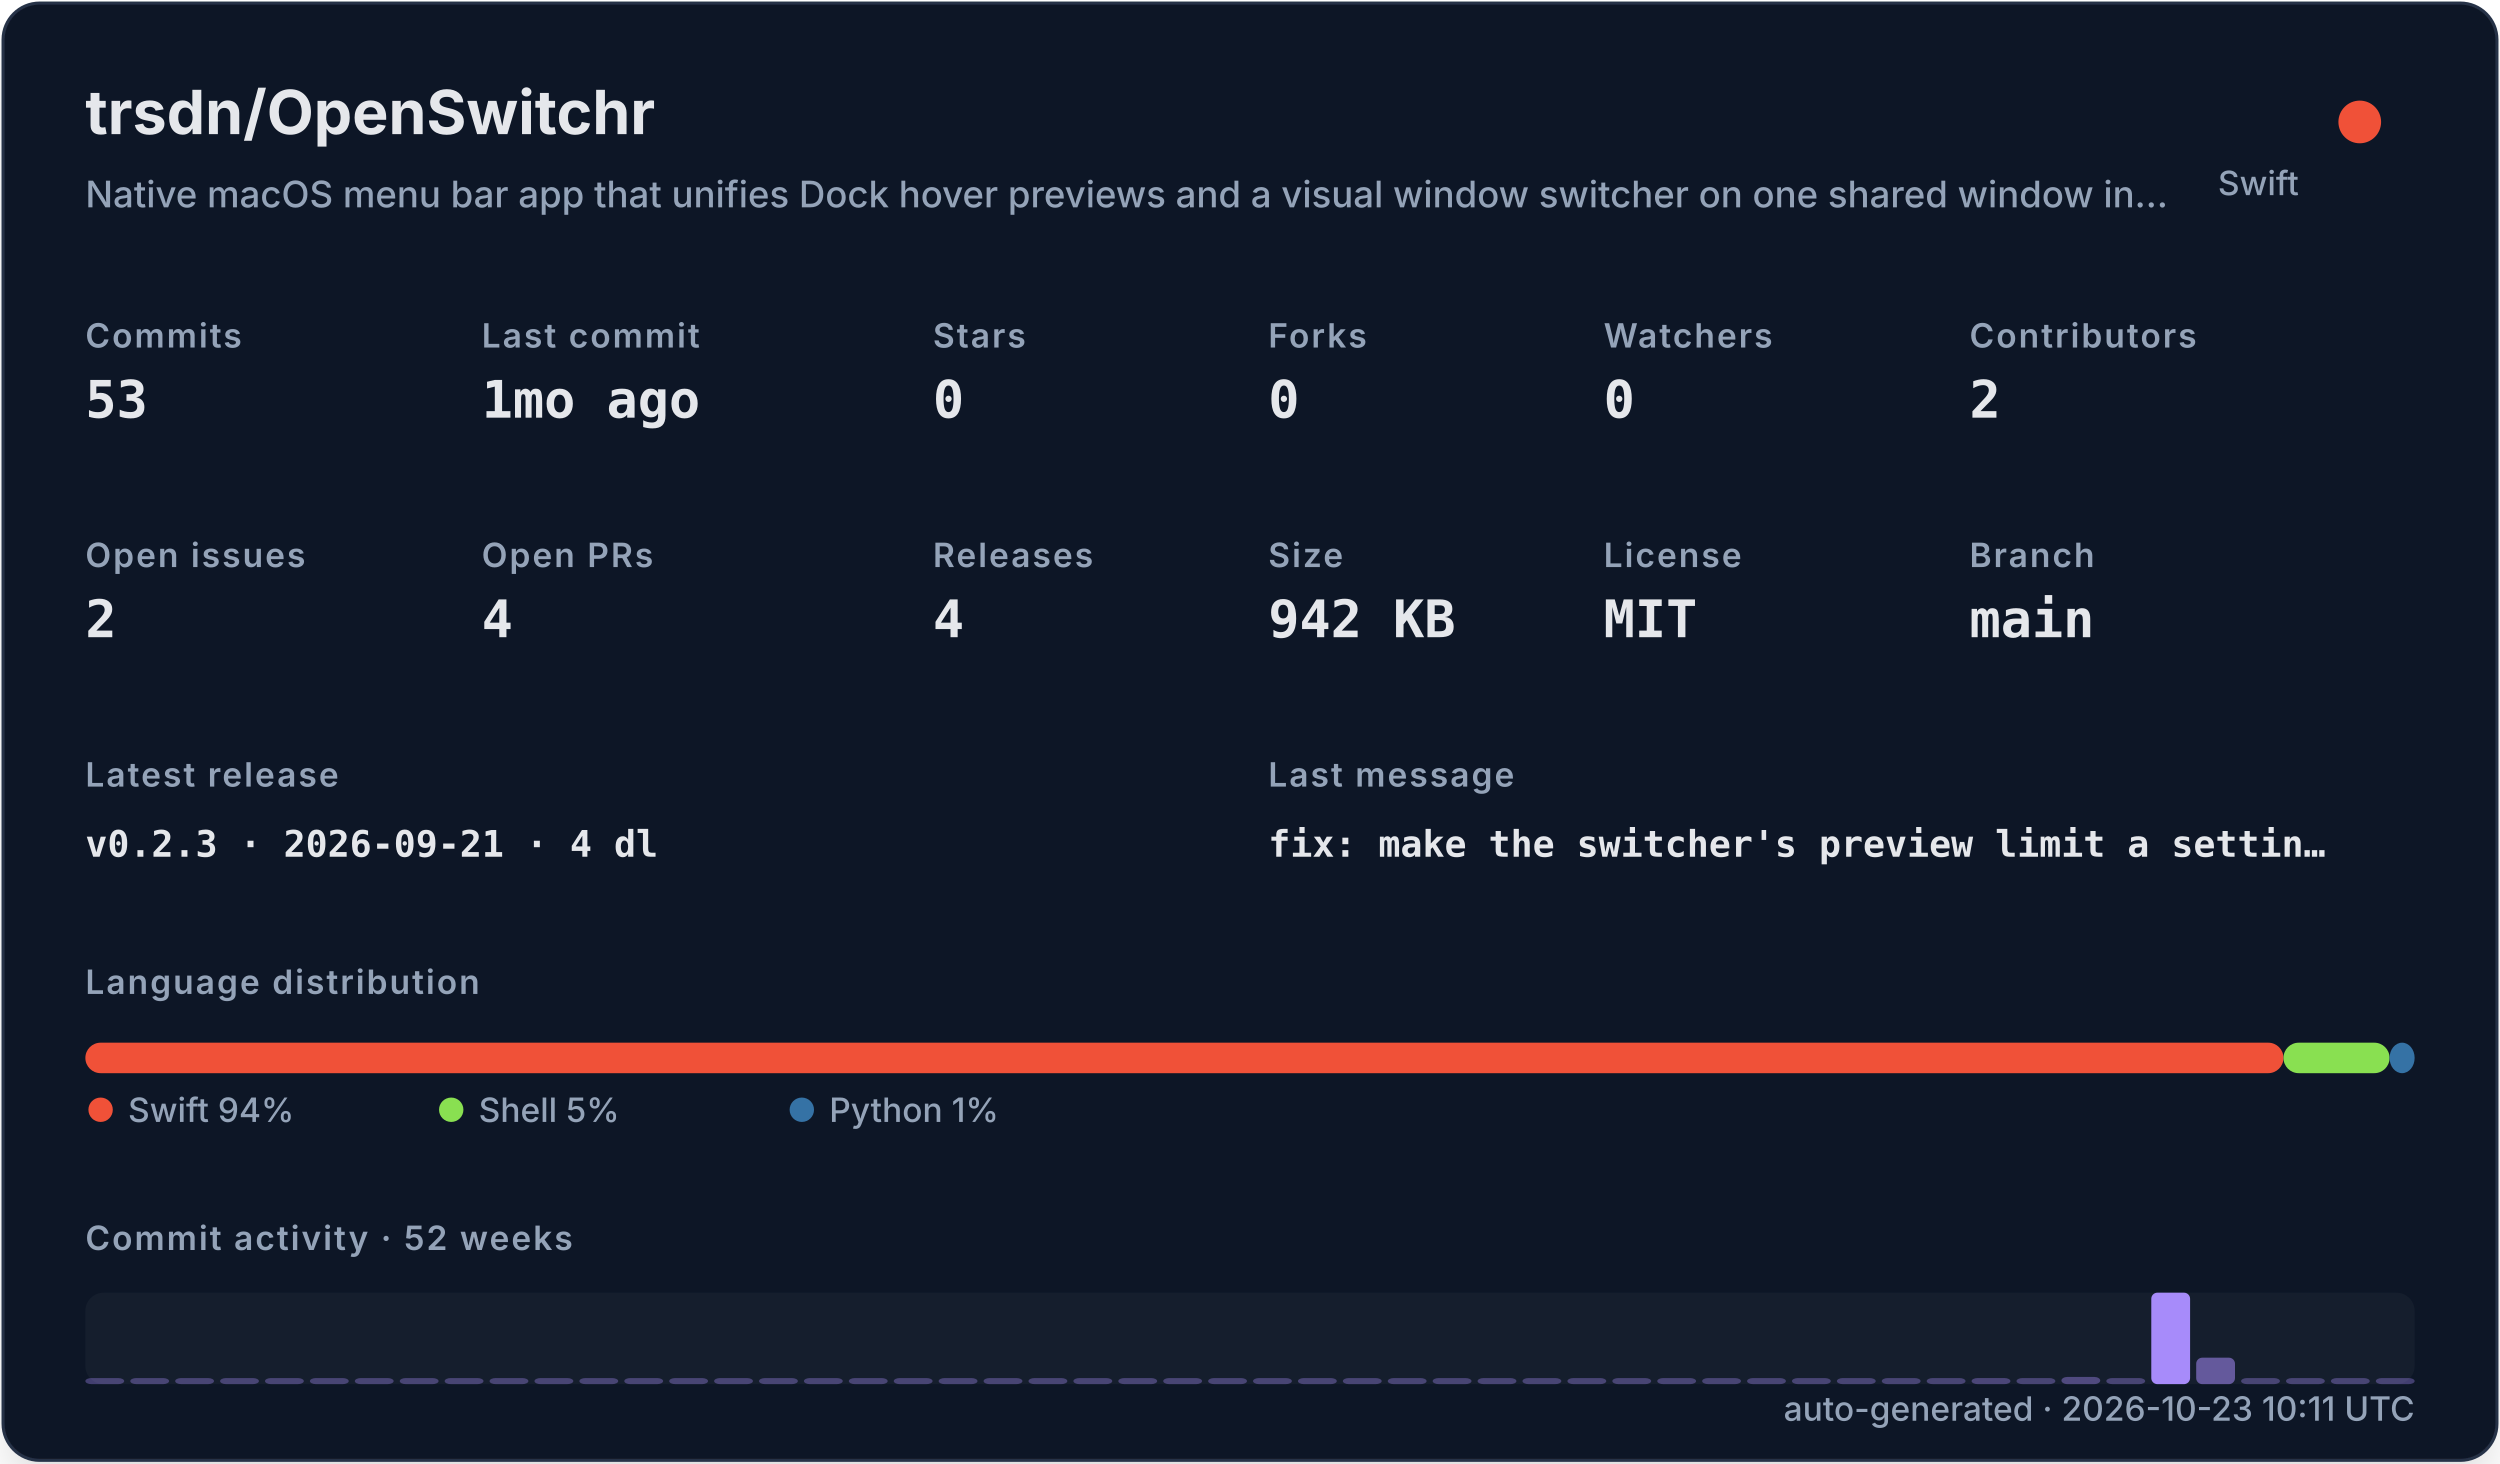
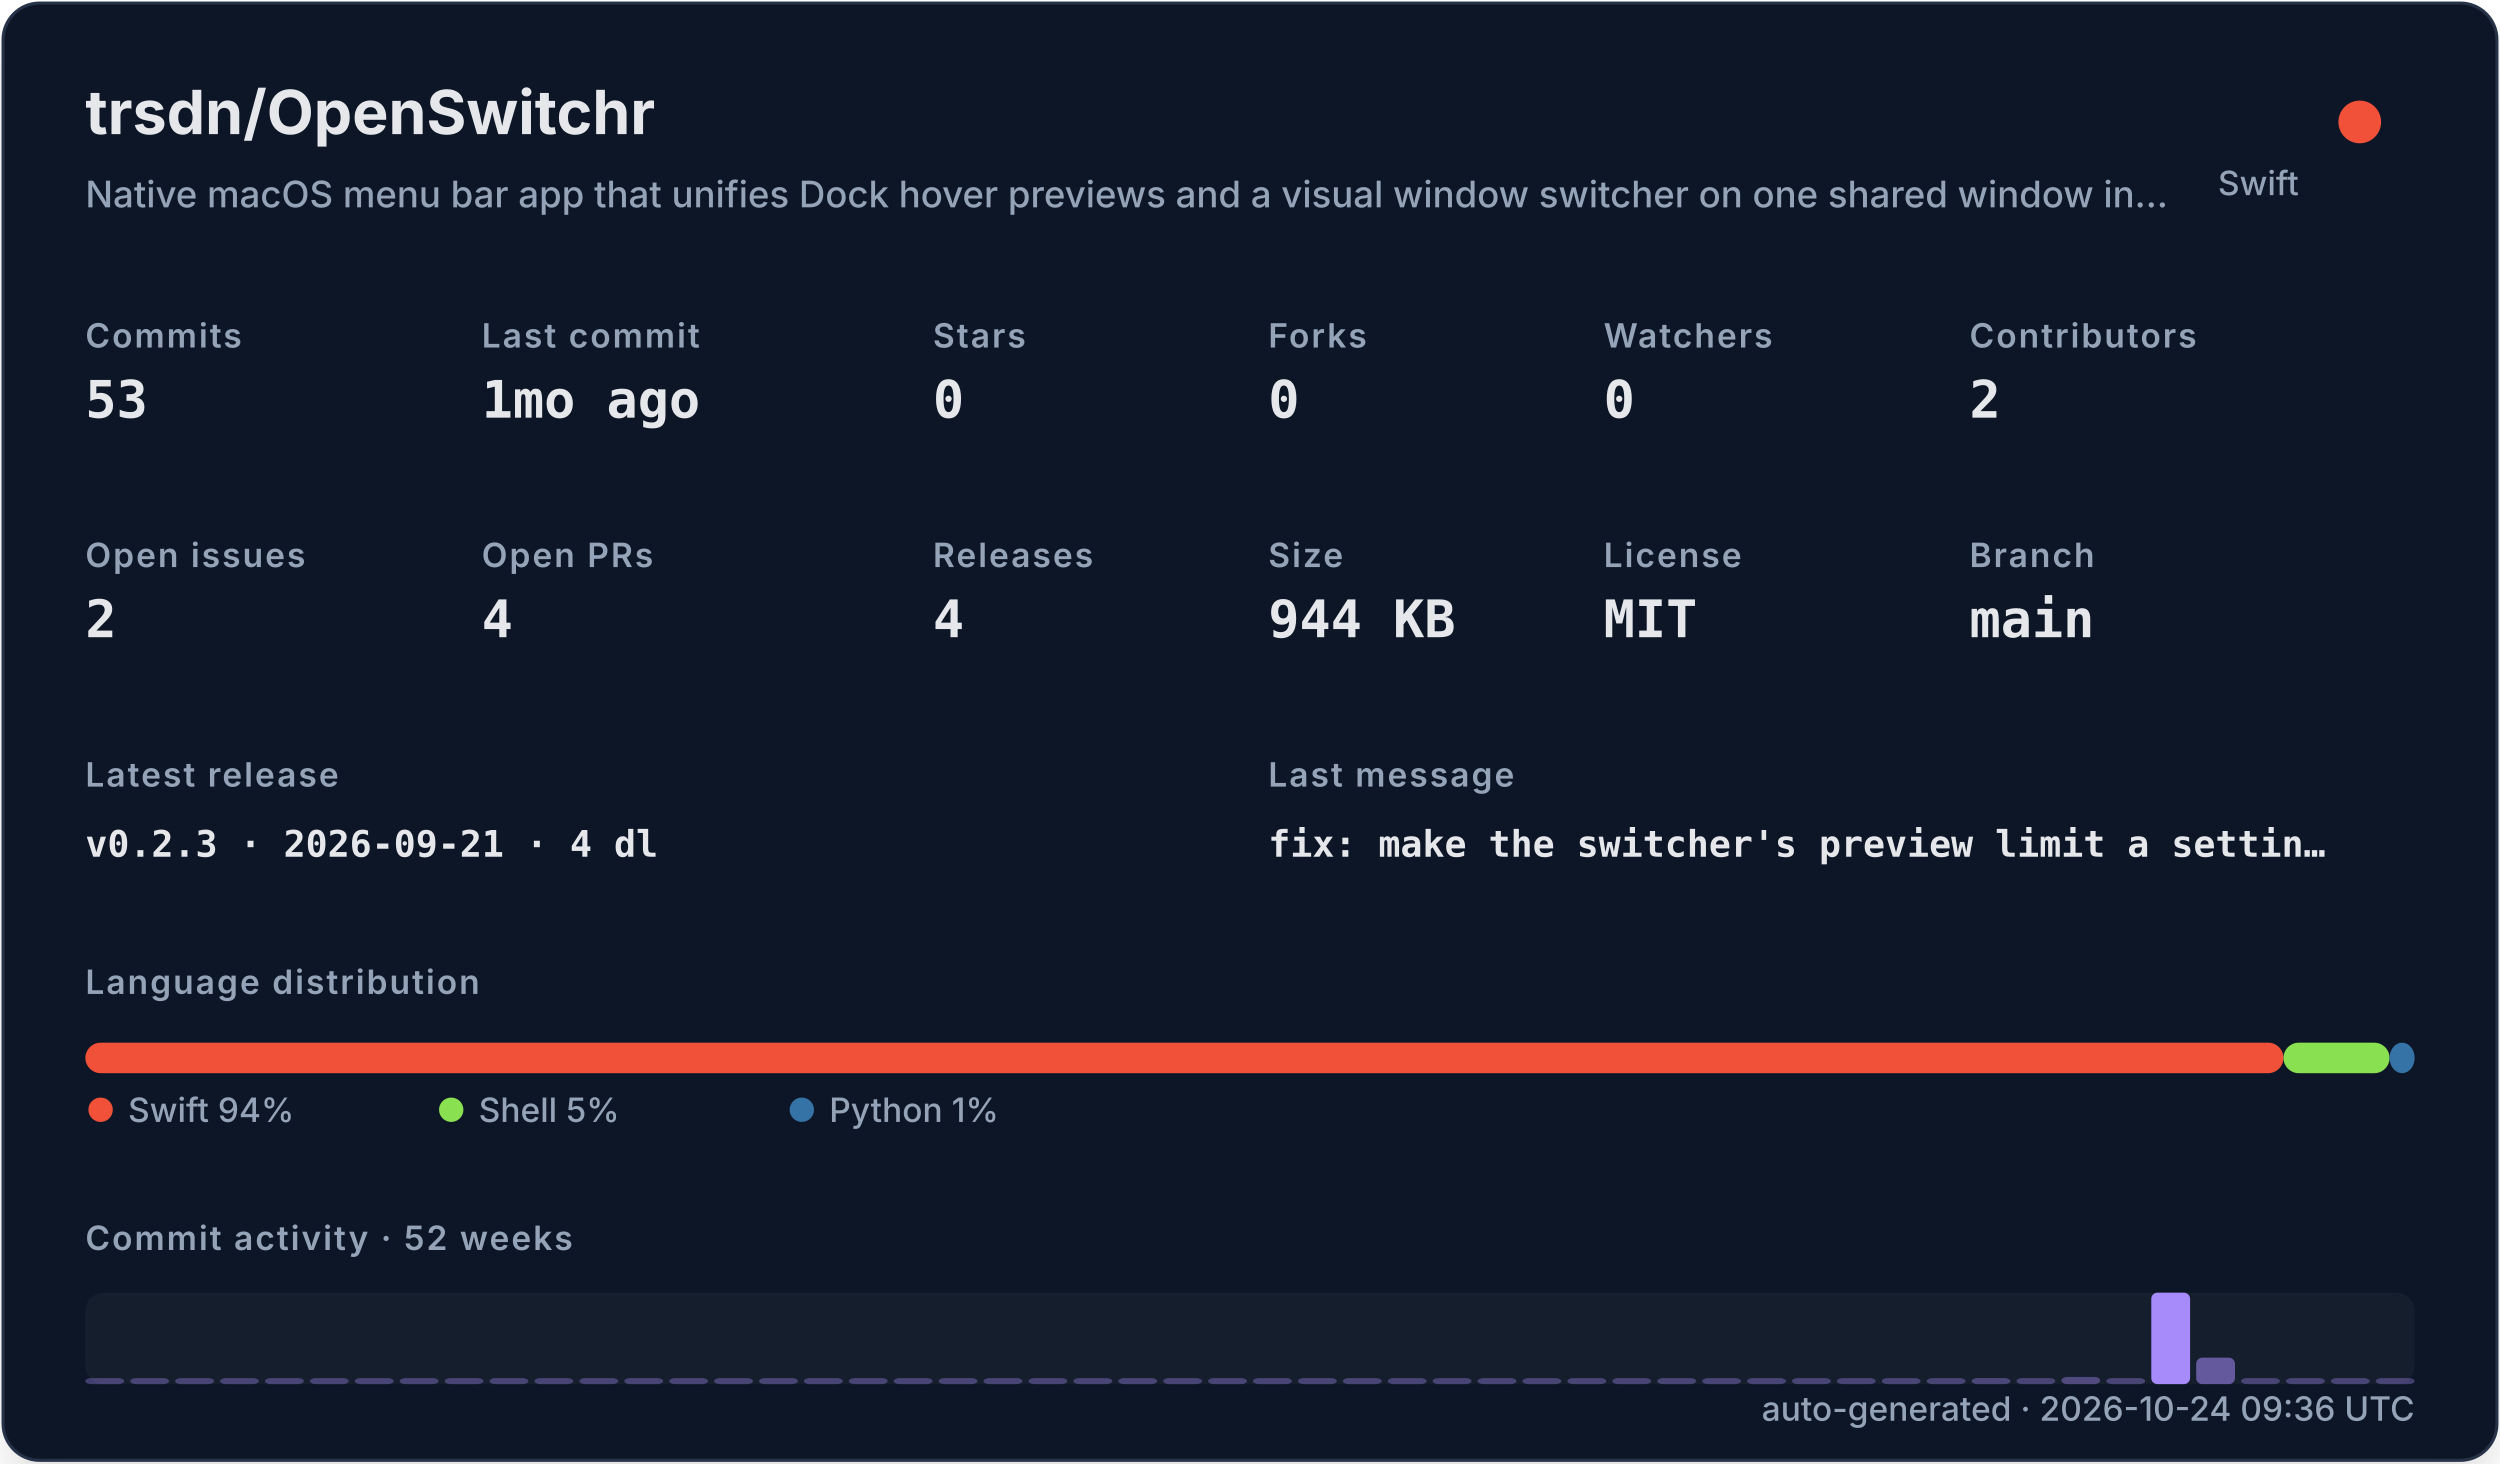
<svg xmlns="http://www.w3.org/2000/svg" width="820" height="480" viewBox="0 0 820 480" role="img">
  <defs>
    <filter id="shadow" x="-10%" y="-10%" width="120%" height="120%">
      <feDropShadow dx="0" dy="8" stdDeviation="10" flood-color="#000000" flood-opacity="0.16" />
    </filter>
    <style>
    .title { font: 700 20px -apple-system,BlinkMacSystemFont,"Segoe UI",sans-serif; fill: #e5e7eb; }
    .subtitle { font: 500 12px -apple-system,BlinkMacSystemFont,"Segoe UI",sans-serif; fill: #94a3b8; }
    .label { font: 600 11px -apple-system,BlinkMacSystemFont,"Segoe UI",sans-serif; fill: #94a3b8; text-transform: uppercase; letter-spacing: .06em; }
    .value { font: 700 17px ui-monospace,SFMono-Regular,Menlo,monospace; fill: #e5e7eb; }
    .small { font: 500 11px -apple-system,BlinkMacSystemFont,"Segoe UI",sans-serif; fill: #94a3b8; }
    .tiny { font: 500 10px -apple-system,BlinkMacSystemFont,"Segoe UI",sans-serif; fill: #94a3b8; }
    .mono { font: 650 12px ui-monospace,SFMono-Regular,Menlo,monospace; fill: #e5e7eb; }
  </style>
  </defs>
  <rect x="1" y="1" width="818" height="478" rx="12" fill="#111827" stroke="#263247" filter="url(#shadow)" />
  <text x="28" y="44" class="title">trsdn/OpenSwitchr</text>
  <text x="28" y="68" class="subtitle">Native macOS menu bar app that unifies Dock hover previews and a visual window switcher on one shared window in…</text>
  <circle cx="774" cy="40" r="7" fill="#F05138" />
  <text x="754" y="64" text-anchor="end" class="small">Swift</text>
  <text x="28" y="114" class="label">Commits</text>
  <text x="28" y="137" class="value">53</text>
  <text x="158" y="114" class="label">Last commit</text>
  <text x="158" y="137" class="value">1mo ago</text>
  <text x="306" y="114" class="label">Stars</text>
  <text x="306" y="137" class="value">0</text>
  <text x="416" y="114" class="label">Forks</text>
  <text x="416" y="137" class="value">0</text>
  <text x="526" y="114" class="label">Watchers</text>
  <text x="526" y="137" class="value">0</text>
  <text x="646" y="114" class="label">Contributors</text>
  <text x="646" y="137" class="value">2</text>
  <text x="28" y="186" class="label">Open issues</text>
  <text x="28" y="209" class="value">2</text>
  <text x="158" y="186" class="label">Open PRs</text>
  <text x="158" y="209" class="value">4</text>
  <text x="306" y="186" class="label">Releases</text>
  <text x="306" y="209" class="value">4</text>
  <text x="416" y="186" class="label">Size</text>
-   <text x="416" y="209" class="value">942 KB</text>
+   <text x="416" y="209" class="value">944 KB</text>
  <text x="526" y="186" class="label">License</text>
  <text x="526" y="209" class="value">MIT</text>
  <text x="646" y="186" class="label">Branch</text>
  <text x="646" y="209" class="value">main</text>
  <text x="28" y="258" class="label">Latest release</text>
  <text x="28" y="281" class="mono">v0.2.3 · 2026-09-21 · 4 dl</text>
  <text x="416" y="258" class="label">Last message</text>
  <text x="416" y="281" class="mono">fix: make the switcher's preview limit a settin…</text>
  <text x="28" y="326" class="label">Language distribution</text>
  <rect x="28.00" y="342" width="720.98" height="10" rx="5" fill="#F05138" />
  <rect x="748.98" y="342" width="34.80" height="10" rx="5" fill="#89e051" />
  <rect x="783.78" y="342" width="8.22" height="10" rx="5" fill="#3572A5" />
  <circle cx="33" cy="364" r="4" fill="#F05138" />
  <text x="42" y="368" class="small">Swift 94%</text>
  <circle cx="148" cy="364" r="4" fill="#89e051" />
  <text x="157" y="368" class="small">Shell 5%</text>
  <circle cx="263" cy="364" r="4" fill="#3572A5" />
  <text x="272" y="368" class="small">Python 1%</text>
  <text x="28" y="410" class="label">Commit activity · 52 weeks</text>
  <rect x="28" y="424" width="764" height="30" rx="6" fill="#1f2937" opacity=".42" />
  <rect x="28.00" y="452.00" width="12.73" height="2.00" rx="2" fill="#a78bfa" opacity="0.35" />
  <rect x="42.73" y="452.00" width="12.73" height="2.00" rx="2" fill="#a78bfa" opacity="0.35" />
  <rect x="57.46" y="452.00" width="12.73" height="2.00" rx="2" fill="#a78bfa" opacity="0.35" />
  <rect x="72.19" y="452.00" width="12.73" height="2.00" rx="2" fill="#a78bfa" opacity="0.35" />
  <rect x="86.92" y="452.00" width="12.73" height="2.00" rx="2" fill="#a78bfa" opacity="0.35" />
  <rect x="101.65" y="452.00" width="12.73" height="2.00" rx="2" fill="#a78bfa" opacity="0.35" />
  <rect x="116.38" y="452.00" width="12.73" height="2.00" rx="2" fill="#a78bfa" opacity="0.35" />
  <rect x="131.12" y="452.00" width="12.73" height="2.00" rx="2" fill="#a78bfa" opacity="0.35" />
  <rect x="145.85" y="452.00" width="12.73" height="2.00" rx="2" fill="#a78bfa" opacity="0.35" />
  <rect x="160.58" y="452.00" width="12.73" height="2.00" rx="2" fill="#a78bfa" opacity="0.35" />
  <rect x="175.31" y="452.00" width="12.73" height="2.00" rx="2" fill="#a78bfa" opacity="0.35" />
  <rect x="190.04" y="452.00" width="12.73" height="2.00" rx="2" fill="#a78bfa" opacity="0.35" />
  <rect x="204.77" y="452.00" width="12.73" height="2.00" rx="2" fill="#a78bfa" opacity="0.35" />
  <rect x="219.50" y="452.00" width="12.73" height="2.00" rx="2" fill="#a78bfa" opacity="0.35" />
  <rect x="234.23" y="452.00" width="12.73" height="2.00" rx="2" fill="#a78bfa" opacity="0.35" />
  <rect x="248.96" y="452.00" width="12.73" height="2.00" rx="2" fill="#a78bfa" opacity="0.35" />
  <rect x="263.69" y="452.00" width="12.73" height="2.00" rx="2" fill="#a78bfa" opacity="0.35" />
  <rect x="278.42" y="452.00" width="12.73" height="2.00" rx="2" fill="#a78bfa" opacity="0.35" />
  <rect x="293.15" y="452.00" width="12.73" height="2.00" rx="2" fill="#a78bfa" opacity="0.35" />
  <rect x="307.88" y="452.00" width="12.73" height="2.00" rx="2" fill="#a78bfa" opacity="0.35" />
  <rect x="322.62" y="452.00" width="12.73" height="2.00" rx="2" fill="#a78bfa" opacity="0.35" />
  <rect x="337.35" y="452.00" width="12.73" height="2.00" rx="2" fill="#a78bfa" opacity="0.35" />
  <rect x="352.08" y="452.00" width="12.73" height="2.00" rx="2" fill="#a78bfa" opacity="0.35" />
  <rect x="366.81" y="452.00" width="12.73" height="2.00" rx="2" fill="#a78bfa" opacity="0.35" />
  <rect x="381.54" y="452.00" width="12.73" height="2.00" rx="2" fill="#a78bfa" opacity="0.35" />
  <rect x="396.27" y="452.00" width="12.73" height="2.00" rx="2" fill="#a78bfa" opacity="0.35" />
  <rect x="411.00" y="452.00" width="12.73" height="2.00" rx="2" fill="#a78bfa" opacity="0.35" />
  <rect x="425.73" y="452.00" width="12.73" height="2.00" rx="2" fill="#a78bfa" opacity="0.35" />
  <rect x="440.46" y="452.00" width="12.73" height="2.00" rx="2" fill="#a78bfa" opacity="0.35" />
  <rect x="455.19" y="452.00" width="12.73" height="2.00" rx="2" fill="#a78bfa" opacity="0.35" />
  <rect x="469.92" y="452.00" width="12.73" height="2.00" rx="2" fill="#a78bfa" opacity="0.35" />
  <rect x="484.65" y="452.00" width="12.73" height="2.00" rx="2" fill="#a78bfa" opacity="0.35" />
  <rect x="499.38" y="452.00" width="12.73" height="2.00" rx="2" fill="#a78bfa" opacity="0.35" />
  <rect x="514.12" y="452.00" width="12.73" height="2.00" rx="2" fill="#a78bfa" opacity="0.35" />
  <rect x="528.85" y="452.00" width="12.73" height="2.00" rx="2" fill="#a78bfa" opacity="0.35" />
  <rect x="543.58" y="452.00" width="12.73" height="2.00" rx="2" fill="#a78bfa" opacity="0.35" />
  <rect x="558.31" y="452.00" width="12.73" height="2.00" rx="2" fill="#a78bfa" opacity="0.35" />
  <rect x="573.04" y="452.00" width="12.73" height="2.00" rx="2" fill="#a78bfa" opacity="0.35" />
  <rect x="587.77" y="452.00" width="12.73" height="2.00" rx="2" fill="#a78bfa" opacity="0.35" />
  <rect x="602.50" y="452.00" width="12.73" height="2.00" rx="2" fill="#a78bfa" opacity="0.35" />
  <rect x="617.23" y="452.00" width="12.73" height="2.00" rx="2" fill="#a78bfa" opacity="0.35" />
  <rect x="631.96" y="452.00" width="12.73" height="2.00" rx="2" fill="#a78bfa" opacity="0.35" />
  <rect x="646.69" y="452.00" width="12.73" height="2.00" rx="2" fill="#a78bfa" opacity="0.37" />
  <rect x="661.42" y="452.00" width="12.73" height="2.00" rx="2" fill="#a78bfa" opacity="0.35" />
  <rect x="676.15" y="451.63" width="12.73" height="2.37" rx="2" fill="#a78bfa" opacity="0.40" />
  <rect x="690.88" y="452.00" width="12.73" height="2.00" rx="2" fill="#a78bfa" opacity="0.35" />
  <rect x="705.62" y="424.00" width="12.73" height="30.00" rx="2" fill="#a78bfa" opacity="1.00" />
  <rect x="720.35" y="445.32" width="12.73" height="8.68" rx="2" fill="#a78bfa" opacity="0.54" />
  <rect x="735.08" y="452.00" width="12.73" height="2.00" rx="2" fill="#a78bfa" opacity="0.35" />
  <rect x="749.81" y="452.00" width="12.73" height="2.00" rx="2" fill="#a78bfa" opacity="0.35" />
  <rect x="764.54" y="452.00" width="12.73" height="2.00" rx="2" fill="#a78bfa" opacity="0.35" />
  <rect x="779.27" y="452.00" width="12.73" height="2.00" rx="2" fill="#a78bfa" opacity="0.35" />
-   <text x="792" y="466" text-anchor="end" class="small">auto-generated · 2026-10-23 10:11 UTC</text>
+   <text x="792" y="466" text-anchor="end" class="small">auto-generated · 2026-10-24 09:36 UTC</text>
</svg>
